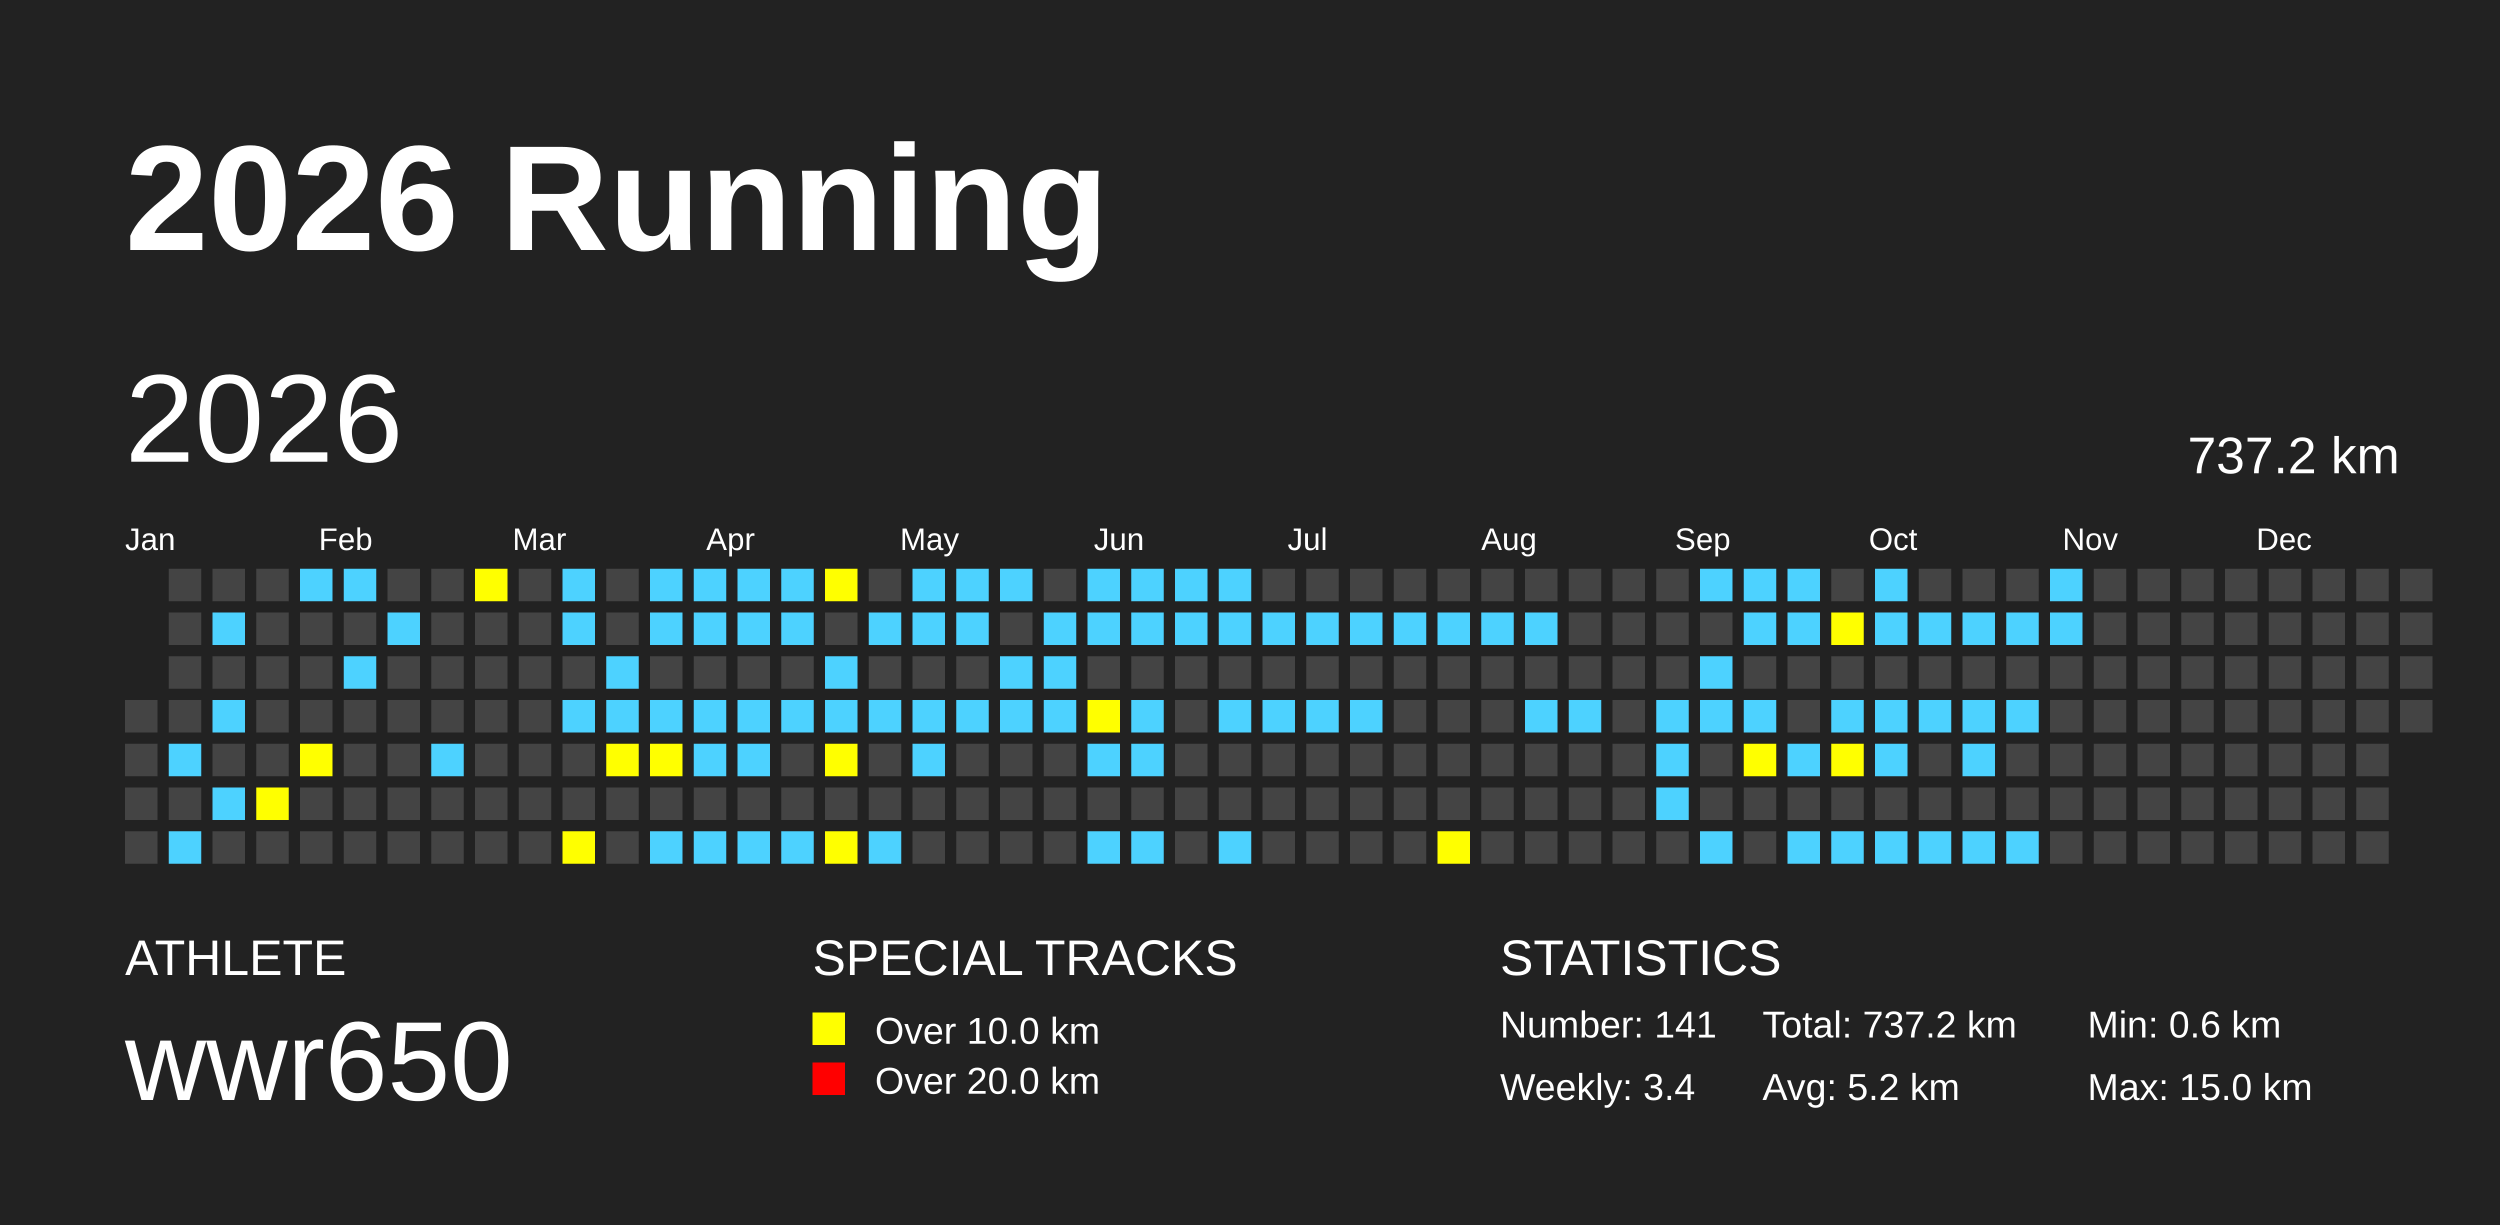
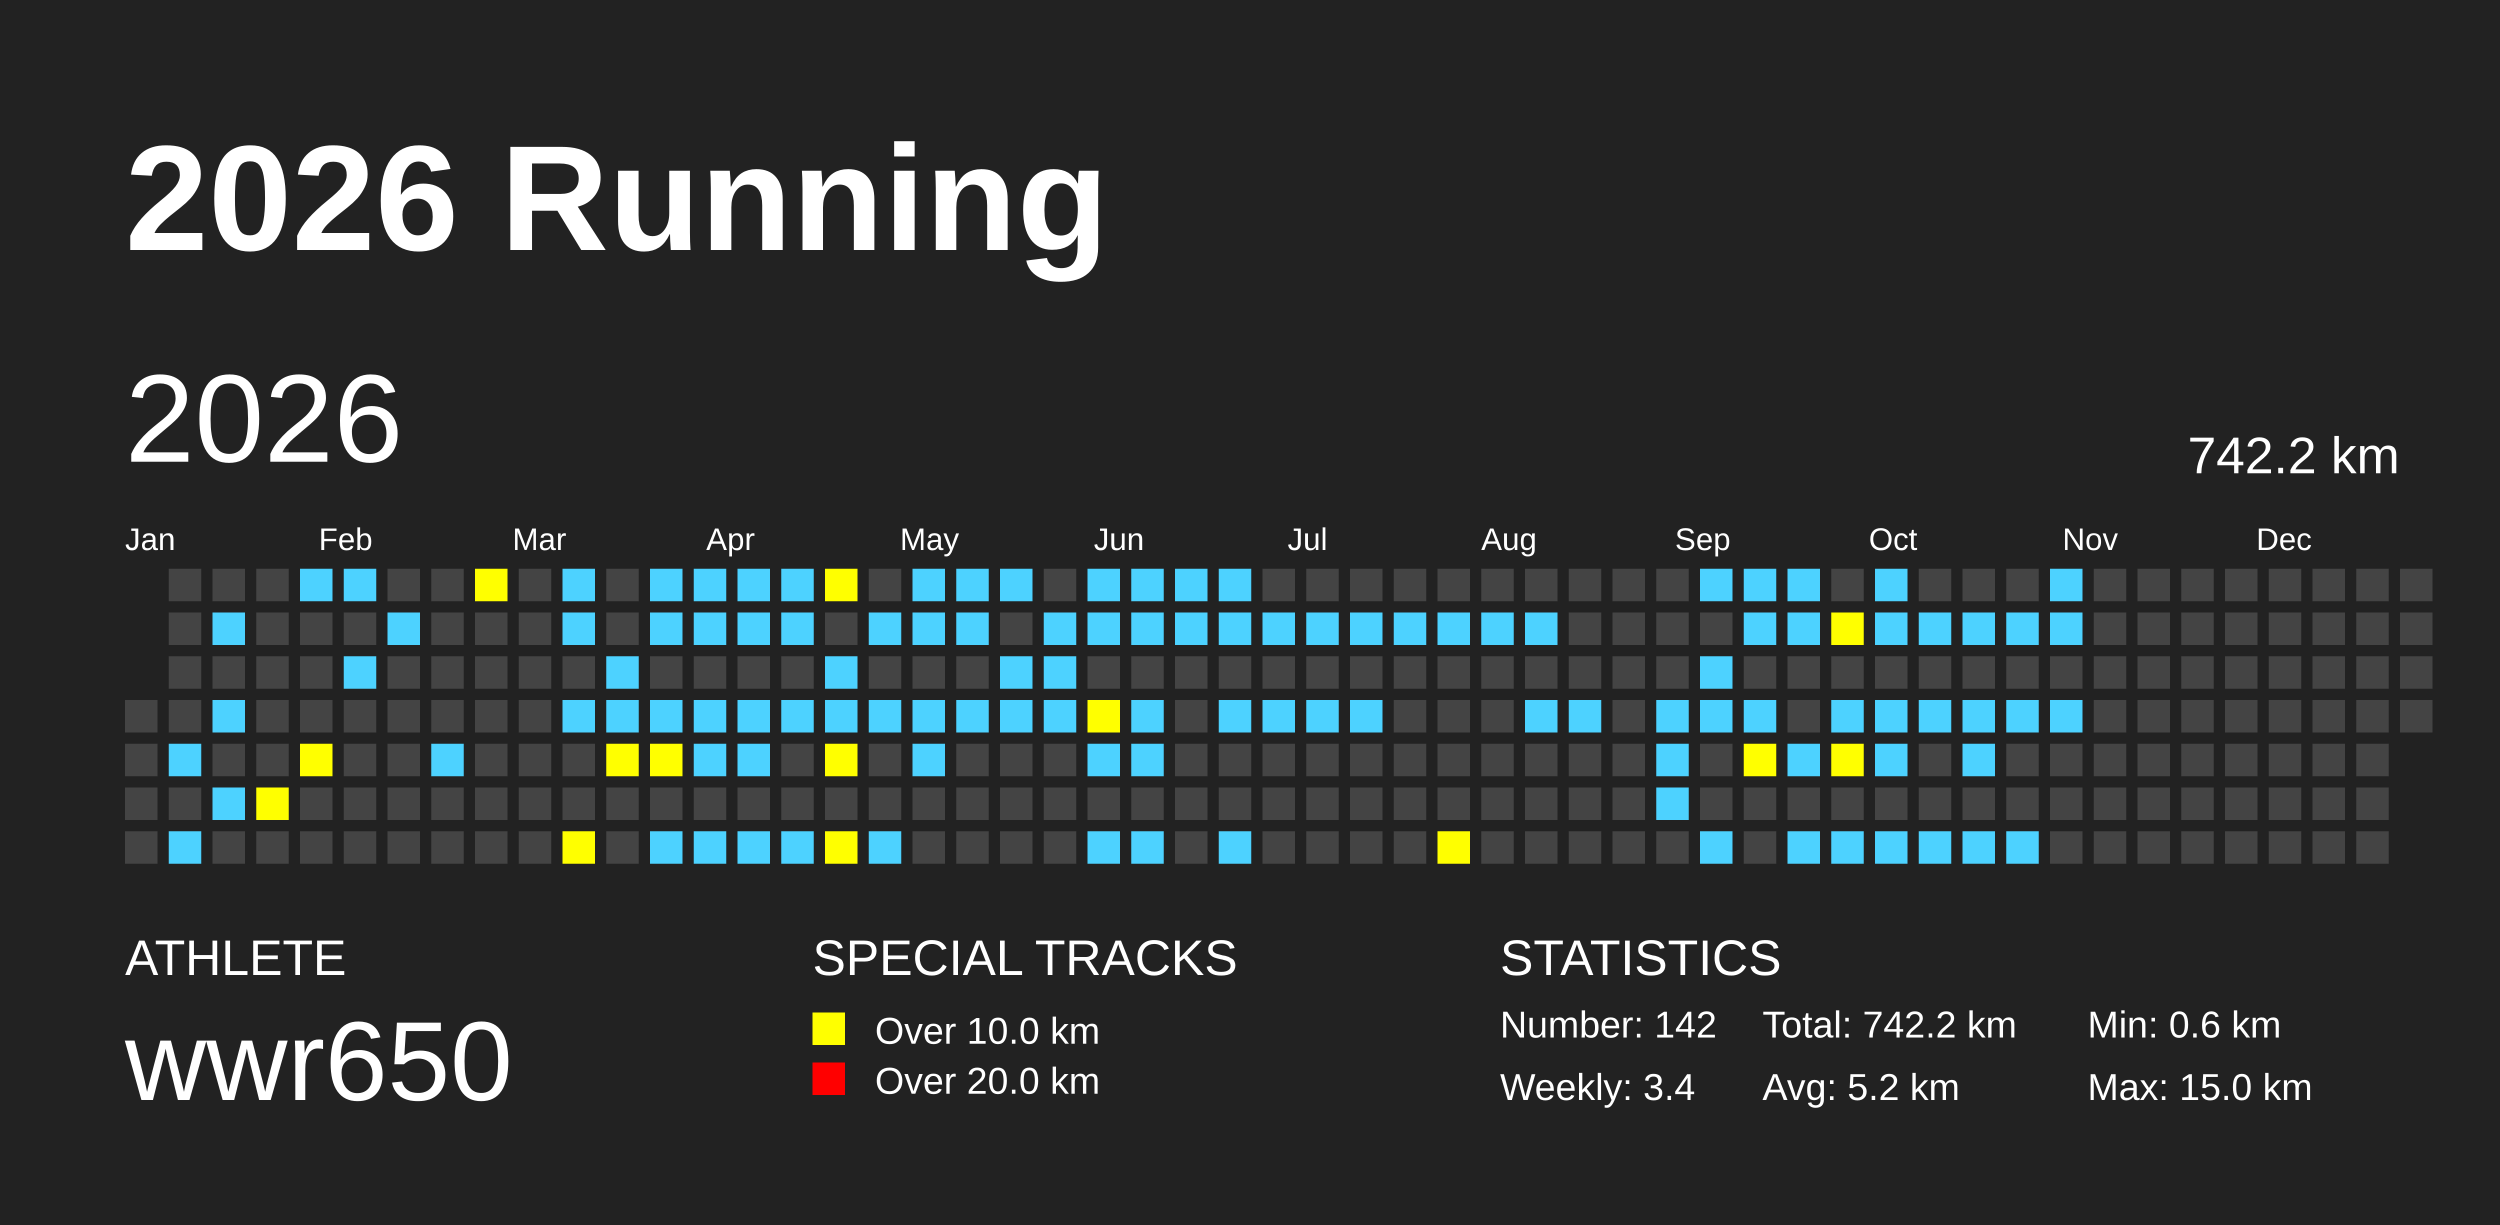
<svg xmlns="http://www.w3.org/2000/svg" baseProfile="full" height="98mm" version="1.1" viewBox="0,0,200,98" width="200mm">
  <defs />
  <rect fill="#222222" height="98" width="200" x="0" y="0" />
  <text fill="#FFFFFF" style="font-size:12px; font-family:Arial; font-weight:bold;" x="10" y="20">2026 Running</text>
  <text fill="#FFFFFF" style="font-size:4px; font-family:Arial" x="10" y="78">ATHLETE</text>
  <text fill="#FFFFFF" style="font-size:9px; font-family:Arial" x="10" y="88">wwr650</text>
  <text fill="#FFFFFF" style="font-size:4px; font-family:Arial" x="65" y="78">SPECIAL TRACKS</text>
  <rect fill="yellow" height="2.6" width="2.6" x="65" y="81" />
  <text fill="#FFFFFF" style="font-size:3px; font-family:Arial" x="70" y="83.5">Over 10.0 km</text>
  <rect fill="red" height="2.6" width="2.6" x="65" y="85" />
  <text fill="#FFFFFF" style="font-size:3px; font-family:Arial" x="70" y="87.5">Over 20.0 km</text>
  <text fill="#FFFFFF" style="font-size:4px; font-family:Arial" x="120" y="78">STATISTICS</text>
-   <text fill="#FFFFFF" style="font-size:3px; font-family:Arial" x="120" y="83">Number: 141</text>
+   <text fill="#FFFFFF" style="font-size:3px; font-family:Arial" x="120" y="83">Number: 142</text>
  <text fill="#FFFFFF" style="font-size:3px; font-family:Arial" x="120" y="88">Weekly: 3.4</text>
-   <text fill="#FFFFFF" style="font-size:3px; font-family:Arial" x="141" y="83">Total: 737.2 km</text>
+   <text fill="#FFFFFF" style="font-size:3px; font-family:Arial" x="141" y="83">Total: 742.2 km</text>
  <text fill="#FFFFFF" style="font-size:3px; font-family:Arial" x="141" y="88">Avg: 5.2 km</text>
  <text fill="#FFFFFF" style="font-size:3px; font-family:Arial" x="167" y="83">Min: 0.6 km</text>
  <text fill="#FFFFFF" style="font-size:3px; font-family:Arial" x="167" y="88">Max: 15.0 km</text>
  <text dominant-baseline="hanging" fill="#FFFFFF" style="font-size:10.0px; font-family:Arial;" x="10" y="30">2026</text>
-   <text dominant-baseline="hanging" fill="#FFFFFF" style="font-size:4.125px; font-family:Arial;" x="175" y="35">737.2 km</text>
+   <text dominant-baseline="hanging" fill="#FFFFFF" style="font-size:4.125px; font-family:Arial;" x="175" y="35">742.2 km</text>
  <text fill="#FFFFFF" style="font-size:2.5px; font-family:Arial" x="10.0" y="44">Jan</text>
  <text fill="#FFFFFF" style="font-size:2.5px; font-family:Arial" x="25.5" y="44">Feb</text>
  <text fill="#FFFFFF" style="font-size:2.5px; font-family:Arial" x="41.0" y="44">Mar</text>
  <text fill="#FFFFFF" style="font-size:2.5px; font-family:Arial" x="56.5" y="44">Apr</text>
  <text fill="#FFFFFF" style="font-size:2.5px; font-family:Arial" x="72.0" y="44">May</text>
  <text fill="#FFFFFF" style="font-size:2.5px; font-family:Arial" x="87.5" y="44">Jun</text>
  <text fill="#FFFFFF" style="font-size:2.5px; font-family:Arial" x="103.0" y="44">Jul</text>
  <text fill="#FFFFFF" style="font-size:2.5px; font-family:Arial" x="118.5" y="44">Aug</text>
  <text fill="#FFFFFF" style="font-size:2.5px; font-family:Arial" x="134.0" y="44">Sep</text>
  <text fill="#FFFFFF" style="font-size:2.5px; font-family:Arial" x="149.5" y="44">Oct</text>
  <text fill="#FFFFFF" style="font-size:2.5px; font-family:Arial" x="165.0" y="44">Nov</text>
  <text fill="#FFFFFF" style="font-size:2.5px; font-family:Arial" x="180.5" y="44">Dec</text>
  <rect fill="#444444" height="2.6" width="2.6" x="10.0" y="56.0" />
  <rect fill="#444444" height="2.6" width="2.6" x="10.0" y="59.5" />
  <rect fill="#444444" height="2.6" width="2.6" x="10.0" y="63.0" />
  <rect fill="#444444" height="2.6" width="2.6" x="10.0" y="66.5" />
  <rect fill="#444444" height="2.6" width="2.6" x="13.5" y="45.5" />
  <rect fill="#444444" height="2.6" width="2.6" x="13.5" y="49.0" />
  <rect fill="#444444" height="2.6" width="2.6" x="13.5" y="52.5" />
  <rect fill="#444444" height="2.6" width="2.6" x="13.5" y="56.0" />
  <rect fill="#4DD2FF" height="2.6" width="2.6" x="13.5" y="59.5" />
  <rect fill="#444444" height="2.6" width="2.6" x="13.5" y="63.0" />
  <rect fill="#4DD2FF" height="2.6" width="2.6" x="13.5" y="66.5" />
  <rect fill="#444444" height="2.6" width="2.6" x="17.0" y="45.5" />
  <rect fill="#4DD2FF" height="2.6" width="2.6" x="17.0" y="49.0" />
  <rect fill="#444444" height="2.6" width="2.6" x="17.0" y="52.5" />
  <rect fill="#4DD2FF" height="2.6" width="2.6" x="17.0" y="56.0" />
  <rect fill="#444444" height="2.6" width="2.6" x="17.0" y="59.5" />
  <rect fill="#4DD2FF" height="2.6" width="2.6" x="17.0" y="63.0" />
  <rect fill="#444444" height="2.6" width="2.6" x="17.0" y="66.5" />
  <rect fill="#444444" height="2.6" width="2.6" x="20.5" y="45.5" />
  <rect fill="#444444" height="2.6" width="2.6" x="20.5" y="49.0" />
  <rect fill="#444444" height="2.6" width="2.6" x="20.5" y="52.5" />
  <rect fill="#444444" height="2.6" width="2.6" x="20.5" y="56.0" />
  <rect fill="#444444" height="2.6" width="2.6" x="20.5" y="59.5" />
  <rect fill="yellow" height="2.6" width="2.6" x="20.5" y="63.0" />
  <rect fill="#444444" height="2.6" width="2.6" x="20.5" y="66.5" />
  <rect fill="#4DD2FF" height="2.6" width="2.6" x="24.0" y="45.5" />
  <rect fill="#444444" height="2.6" width="2.6" x="24.0" y="49.0" />
  <rect fill="#444444" height="2.6" width="2.6" x="24.0" y="52.5" />
  <rect fill="#444444" height="2.6" width="2.6" x="24.0" y="56.0" />
  <rect fill="yellow" height="2.6" width="2.6" x="24.0" y="59.5" />
  <rect fill="#444444" height="2.6" width="2.6" x="24.0" y="63.0" />
  <rect fill="#444444" height="2.6" width="2.6" x="24.0" y="66.5" />
  <rect fill="#4DD2FF" height="2.6" width="2.6" x="27.5" y="45.5" />
  <rect fill="#444444" height="2.6" width="2.6" x="27.5" y="49.0" />
  <rect fill="#4DD2FF" height="2.6" width="2.6" x="27.5" y="52.5" />
  <rect fill="#444444" height="2.6" width="2.6" x="27.5" y="56.0" />
  <rect fill="#444444" height="2.6" width="2.6" x="27.5" y="59.5" />
  <rect fill="#444444" height="2.6" width="2.6" x="27.5" y="63.0" />
  <rect fill="#444444" height="2.6" width="2.6" x="27.5" y="66.5" />
  <rect fill="#444444" height="2.6" width="2.6" x="31.0" y="45.5" />
  <rect fill="#4DD2FF" height="2.6" width="2.6" x="31.0" y="49.0" />
  <rect fill="#444444" height="2.6" width="2.6" x="31.0" y="52.5" />
  <rect fill="#444444" height="2.6" width="2.6" x="31.0" y="56.0" />
  <rect fill="#444444" height="2.6" width="2.6" x="31.0" y="59.5" />
  <rect fill="#444444" height="2.6" width="2.6" x="31.0" y="63.0" />
  <rect fill="#444444" height="2.6" width="2.6" x="31.0" y="66.5" />
  <rect fill="#444444" height="2.6" width="2.6" x="34.5" y="45.5" />
  <rect fill="#444444" height="2.6" width="2.6" x="34.5" y="49.0" />
  <rect fill="#444444" height="2.6" width="2.6" x="34.5" y="52.5" />
  <rect fill="#444444" height="2.6" width="2.6" x="34.5" y="56.0" />
  <rect fill="#4DD2FF" height="2.6" width="2.6" x="34.5" y="59.5" />
  <rect fill="#444444" height="2.6" width="2.6" x="34.5" y="63.0" />
  <rect fill="#444444" height="2.6" width="2.6" x="34.5" y="66.5" />
  <rect fill="yellow" height="2.6" width="2.6" x="38.0" y="45.5" />
  <rect fill="#444444" height="2.6" width="2.6" x="38.0" y="49.0" />
  <rect fill="#444444" height="2.6" width="2.6" x="38.0" y="52.5" />
  <rect fill="#444444" height="2.6" width="2.6" x="38.0" y="56.0" />
  <rect fill="#444444" height="2.6" width="2.6" x="38.0" y="59.5" />
  <rect fill="#444444" height="2.6" width="2.6" x="38.0" y="63.0" />
  <rect fill="#444444" height="2.6" width="2.6" x="38.0" y="66.5" />
  <rect fill="#444444" height="2.6" width="2.6" x="41.5" y="45.5" />
  <rect fill="#444444" height="2.6" width="2.6" x="41.5" y="49.0" />
  <rect fill="#444444" height="2.6" width="2.6" x="41.5" y="52.5" />
  <rect fill="#444444" height="2.6" width="2.6" x="41.5" y="56.0" />
  <rect fill="#444444" height="2.6" width="2.6" x="41.5" y="59.5" />
  <rect fill="#444444" height="2.6" width="2.6" x="41.5" y="63.0" />
  <rect fill="#444444" height="2.6" width="2.6" x="41.5" y="66.5" />
  <rect fill="#4DD2FF" height="2.6" width="2.6" x="45.0" y="45.5" />
  <rect fill="#4DD2FF" height="2.6" width="2.6" x="45.0" y="49.0" />
  <rect fill="#444444" height="2.6" width="2.6" x="45.0" y="52.5" />
  <rect fill="#4DD2FF" height="2.6" width="2.6" x="45.0" y="56.0" />
  <rect fill="#444444" height="2.6" width="2.6" x="45.0" y="59.5" />
  <rect fill="#444444" height="2.6" width="2.6" x="45.0" y="63.0" />
  <rect fill="yellow" height="2.6" width="2.6" x="45.0" y="66.5" />
  <rect fill="#444444" height="2.6" width="2.6" x="48.5" y="45.5" />
  <rect fill="#444444" height="2.6" width="2.6" x="48.5" y="49.0" />
  <rect fill="#4DD2FF" height="2.6" width="2.6" x="48.5" y="52.5" />
  <rect fill="#4DD2FF" height="2.6" width="2.6" x="48.5" y="56.0" />
  <rect fill="yellow" height="2.6" width="2.6" x="48.5" y="59.5" />
  <rect fill="#444444" height="2.6" width="2.6" x="48.5" y="63.0" />
  <rect fill="#444444" height="2.6" width="2.6" x="48.5" y="66.5" />
  <rect fill="#4DD2FF" height="2.6" width="2.6" x="52.0" y="45.5" />
  <rect fill="#4DD2FF" height="2.6" width="2.6" x="52.0" y="49.0" />
  <rect fill="#444444" height="2.6" width="2.6" x="52.0" y="52.5" />
  <rect fill="#4DD2FF" height="2.6" width="2.6" x="52.0" y="56.0" />
  <rect fill="yellow" height="2.6" width="2.6" x="52.0" y="59.5" />
  <rect fill="#444444" height="2.6" width="2.6" x="52.0" y="63.0" />
  <rect fill="#4DD2FF" height="2.6" width="2.6" x="52.0" y="66.5" />
  <rect fill="#4DD2FF" height="2.6" width="2.6" x="55.5" y="45.5" />
  <rect fill="#4DD2FF" height="2.6" width="2.6" x="55.5" y="49.0" />
  <rect fill="#444444" height="2.6" width="2.6" x="55.5" y="52.5" />
  <rect fill="#4DD2FF" height="2.6" width="2.6" x="55.5" y="56.0" />
  <rect fill="#4DD2FF" height="2.6" width="2.6" x="55.5" y="59.5" />
  <rect fill="#444444" height="2.6" width="2.6" x="55.5" y="63.0" />
  <rect fill="#4DD2FF" height="2.6" width="2.6" x="55.5" y="66.5" />
  <rect fill="#4DD2FF" height="2.6" width="2.6" x="59.0" y="45.5" />
  <rect fill="#4DD2FF" height="2.6" width="2.6" x="59.0" y="49.0" />
  <rect fill="#444444" height="2.6" width="2.6" x="59.0" y="52.5" />
  <rect fill="#4DD2FF" height="2.6" width="2.6" x="59.0" y="56.0" />
  <rect fill="#4DD2FF" height="2.6" width="2.6" x="59.0" y="59.5" />
  <rect fill="#444444" height="2.6" width="2.6" x="59.0" y="63.0" />
  <rect fill="#4DD2FF" height="2.6" width="2.6" x="59.0" y="66.5" />
  <rect fill="#4DD2FF" height="2.6" width="2.6" x="62.5" y="45.5" />
  <rect fill="#4DD2FF" height="2.6" width="2.6" x="62.5" y="49.0" />
  <rect fill="#444444" height="2.6" width="2.6" x="62.5" y="52.5" />
  <rect fill="#4DD2FF" height="2.6" width="2.6" x="62.5" y="56.0" />
  <rect fill="#444444" height="2.6" width="2.6" x="62.5" y="59.5" />
  <rect fill="#444444" height="2.6" width="2.6" x="62.5" y="63.0" />
  <rect fill="#4DD2FF" height="2.6" width="2.6" x="62.5" y="66.5" />
  <rect fill="yellow" height="2.6" width="2.6" x="66.0" y="45.5" />
  <rect fill="#444444" height="2.6" width="2.6" x="66.0" y="49.0" />
  <rect fill="#4DD2FF" height="2.6" width="2.6" x="66.0" y="52.5" />
  <rect fill="#4DD2FF" height="2.6" width="2.6" x="66.0" y="56.0" />
  <rect fill="yellow" height="2.6" width="2.6" x="66.0" y="59.5" />
  <rect fill="#444444" height="2.6" width="2.6" x="66.0" y="63.0" />
  <rect fill="yellow" height="2.6" width="2.6" x="66.0" y="66.5" />
  <rect fill="#444444" height="2.6" width="2.6" x="69.5" y="45.5" />
  <rect fill="#4DD2FF" height="2.6" width="2.6" x="69.5" y="49.0" />
  <rect fill="#444444" height="2.6" width="2.6" x="69.5" y="52.5" />
  <rect fill="#4DD2FF" height="2.6" width="2.6" x="69.5" y="56.0" />
  <rect fill="#444444" height="2.6" width="2.6" x="69.5" y="59.5" />
  <rect fill="#444444" height="2.6" width="2.6" x="69.5" y="63.0" />
  <rect fill="#4DD2FF" height="2.6" width="2.6" x="69.5" y="66.5" />
  <rect fill="#4DD2FF" height="2.6" width="2.6" x="73.0" y="45.5" />
  <rect fill="#4DD2FF" height="2.6" width="2.6" x="73.0" y="49.0" />
  <rect fill="#444444" height="2.6" width="2.6" x="73.0" y="52.5" />
  <rect fill="#4DD2FF" height="2.6" width="2.6" x="73.0" y="56.0" />
  <rect fill="#4DD2FF" height="2.6" width="2.6" x="73.0" y="59.5" />
  <rect fill="#444444" height="2.6" width="2.6" x="73.0" y="63.0" />
  <rect fill="#444444" height="2.6" width="2.6" x="73.0" y="66.5" />
  <rect fill="#4DD2FF" height="2.6" width="2.6" x="76.5" y="45.5" />
  <rect fill="#4DD2FF" height="2.6" width="2.6" x="76.5" y="49.0" />
  <rect fill="#444444" height="2.6" width="2.6" x="76.5" y="52.5" />
  <rect fill="#4DD2FF" height="2.6" width="2.6" x="76.5" y="56.0" />
  <rect fill="#444444" height="2.6" width="2.6" x="76.5" y="59.5" />
  <rect fill="#444444" height="2.6" width="2.6" x="76.5" y="63.0" />
  <rect fill="#444444" height="2.6" width="2.6" x="76.5" y="66.5" />
  <rect fill="#4DD2FF" height="2.6" width="2.6" x="80.0" y="45.5" />
  <rect fill="#444444" height="2.6" width="2.6" x="80.0" y="49.0" />
  <rect fill="#4DD2FF" height="2.6" width="2.6" x="80.0" y="52.5" />
  <rect fill="#4DD2FF" height="2.6" width="2.6" x="80.0" y="56.0" />
  <rect fill="#444444" height="2.6" width="2.6" x="80.0" y="59.5" />
  <rect fill="#444444" height="2.6" width="2.6" x="80.0" y="63.0" />
  <rect fill="#444444" height="2.6" width="2.6" x="80.0" y="66.5" />
  <rect fill="#444444" height="2.6" width="2.6" x="83.5" y="45.5" />
  <rect fill="#4DD2FF" height="2.6" width="2.6" x="83.5" y="49.0" />
  <rect fill="#4DD2FF" height="2.6" width="2.6" x="83.5" y="52.5" />
  <rect fill="#4DD2FF" height="2.6" width="2.6" x="83.5" y="56.0" />
  <rect fill="#444444" height="2.6" width="2.6" x="83.5" y="59.5" />
  <rect fill="#444444" height="2.6" width="2.6" x="83.5" y="63.0" />
  <rect fill="#444444" height="2.6" width="2.6" x="83.5" y="66.5" />
  <rect fill="#4DD2FF" height="2.6" width="2.6" x="87.0" y="45.5" />
  <rect fill="#4DD2FF" height="2.6" width="2.6" x="87.0" y="49.0" />
  <rect fill="#444444" height="2.6" width="2.6" x="87.0" y="52.5" />
  <rect fill="yellow" height="2.6" width="2.6" x="87.0" y="56.0" />
  <rect fill="#4DD2FF" height="2.6" width="2.6" x="87.0" y="59.5" />
  <rect fill="#444444" height="2.6" width="2.6" x="87.0" y="63.0" />
  <rect fill="#4DD2FF" height="2.6" width="2.6" x="87.0" y="66.5" />
  <rect fill="#4DD2FF" height="2.6" width="2.6" x="90.5" y="45.5" />
  <rect fill="#4DD2FF" height="2.6" width="2.6" x="90.5" y="49.0" />
  <rect fill="#444444" height="2.6" width="2.6" x="90.5" y="52.5" />
  <rect fill="#4DD2FF" height="2.6" width="2.6" x="90.5" y="56.0" />
  <rect fill="#4DD2FF" height="2.6" width="2.6" x="90.5" y="59.5" />
  <rect fill="#444444" height="2.6" width="2.6" x="90.5" y="63.0" />
  <rect fill="#4DD2FF" height="2.6" width="2.6" x="90.5" y="66.5" />
  <rect fill="#4DD2FF" height="2.6" width="2.6" x="94.0" y="45.5" />
  <rect fill="#4DD2FF" height="2.6" width="2.6" x="94.0" y="49.0" />
  <rect fill="#444444" height="2.6" width="2.6" x="94.0" y="52.5" />
  <rect fill="#444444" height="2.6" width="2.6" x="94.0" y="56.0" />
  <rect fill="#444444" height="2.6" width="2.6" x="94.0" y="59.5" />
  <rect fill="#444444" height="2.6" width="2.6" x="94.0" y="63.0" />
  <rect fill="#444444" height="2.6" width="2.6" x="94.0" y="66.5" />
  <rect fill="#4DD2FF" height="2.6" width="2.6" x="97.5" y="45.5" />
  <rect fill="#4DD2FF" height="2.6" width="2.6" x="97.5" y="49.0" />
  <rect fill="#444444" height="2.6" width="2.6" x="97.5" y="52.5" />
  <rect fill="#4DD2FF" height="2.6" width="2.6" x="97.5" y="56.0" />
  <rect fill="#444444" height="2.6" width="2.6" x="97.5" y="59.5" />
  <rect fill="#444444" height="2.6" width="2.6" x="97.5" y="63.0" />
  <rect fill="#4DD2FF" height="2.6" width="2.6" x="97.5" y="66.5" />
  <rect fill="#444444" height="2.6" width="2.6" x="101.0" y="45.5" />
  <rect fill="#4DD2FF" height="2.6" width="2.6" x="101.0" y="49.0" />
  <rect fill="#444444" height="2.6" width="2.6" x="101.0" y="52.5" />
  <rect fill="#4DD2FF" height="2.6" width="2.6" x="101.0" y="56.0" />
  <rect fill="#444444" height="2.6" width="2.6" x="101.0" y="59.5" />
  <rect fill="#444444" height="2.6" width="2.6" x="101.0" y="63.0" />
  <rect fill="#444444" height="2.6" width="2.6" x="101.0" y="66.5" />
  <rect fill="#444444" height="2.6" width="2.6" x="104.5" y="45.5" />
  <rect fill="#4DD2FF" height="2.6" width="2.6" x="104.5" y="49.0" />
  <rect fill="#444444" height="2.6" width="2.6" x="104.5" y="52.5" />
  <rect fill="#4DD2FF" height="2.6" width="2.6" x="104.5" y="56.0" />
  <rect fill="#444444" height="2.6" width="2.6" x="104.5" y="59.5" />
  <rect fill="#444444" height="2.6" width="2.6" x="104.5" y="63.0" />
  <rect fill="#444444" height="2.6" width="2.6" x="104.5" y="66.5" />
  <rect fill="#444444" height="2.6" width="2.6" x="108.0" y="45.5" />
  <rect fill="#4DD2FF" height="2.6" width="2.6" x="108.0" y="49.0" />
  <rect fill="#444444" height="2.6" width="2.6" x="108.0" y="52.5" />
  <rect fill="#4DD2FF" height="2.6" width="2.6" x="108.0" y="56.0" />
  <rect fill="#444444" height="2.6" width="2.6" x="108.0" y="59.5" />
  <rect fill="#444444" height="2.6" width="2.6" x="108.0" y="63.0" />
  <rect fill="#444444" height="2.6" width="2.6" x="108.0" y="66.5" />
  <rect fill="#444444" height="2.6" width="2.6" x="111.5" y="45.5" />
  <rect fill="#4DD2FF" height="2.6" width="2.6" x="111.5" y="49.0" />
  <rect fill="#444444" height="2.6" width="2.6" x="111.5" y="52.5" />
  <rect fill="#444444" height="2.6" width="2.6" x="111.5" y="56.0" />
  <rect fill="#444444" height="2.6" width="2.6" x="111.5" y="59.5" />
  <rect fill="#444444" height="2.6" width="2.6" x="111.5" y="63.0" />
  <rect fill="#444444" height="2.6" width="2.6" x="111.5" y="66.5" />
  <rect fill="#444444" height="2.6" width="2.6" x="115.0" y="45.5" />
  <rect fill="#4DD2FF" height="2.6" width="2.6" x="115.0" y="49.0" />
  <rect fill="#444444" height="2.6" width="2.6" x="115.0" y="52.5" />
  <rect fill="#444444" height="2.6" width="2.6" x="115.0" y="56.0" />
  <rect fill="#444444" height="2.6" width="2.6" x="115.0" y="59.5" />
  <rect fill="#444444" height="2.6" width="2.6" x="115.0" y="63.0" />
  <rect fill="yellow" height="2.6" width="2.6" x="115.0" y="66.5" />
  <rect fill="#444444" height="2.6" width="2.6" x="118.5" y="45.5" />
  <rect fill="#4DD2FF" height="2.6" width="2.6" x="118.5" y="49.0" />
  <rect fill="#444444" height="2.6" width="2.6" x="118.5" y="52.5" />
  <rect fill="#444444" height="2.6" width="2.6" x="118.5" y="56.0" />
  <rect fill="#444444" height="2.6" width="2.6" x="118.5" y="59.5" />
  <rect fill="#444444" height="2.6" width="2.6" x="118.5" y="63.0" />
  <rect fill="#444444" height="2.6" width="2.6" x="118.5" y="66.5" />
  <rect fill="#444444" height="2.6" width="2.6" x="122.0" y="45.5" />
  <rect fill="#4DD2FF" height="2.6" width="2.6" x="122.0" y="49.0" />
  <rect fill="#444444" height="2.6" width="2.6" x="122.0" y="52.5" />
  <rect fill="#4DD2FF" height="2.6" width="2.6" x="122.0" y="56.0" />
  <rect fill="#444444" height="2.6" width="2.6" x="122.0" y="59.5" />
  <rect fill="#444444" height="2.6" width="2.6" x="122.0" y="63.0" />
  <rect fill="#444444" height="2.6" width="2.6" x="122.0" y="66.5" />
  <rect fill="#444444" height="2.6" width="2.6" x="125.5" y="45.5" />
  <rect fill="#444444" height="2.6" width="2.6" x="125.5" y="49.0" />
  <rect fill="#444444" height="2.6" width="2.6" x="125.5" y="52.5" />
  <rect fill="#4DD2FF" height="2.6" width="2.6" x="125.5" y="56.0" />
  <rect fill="#444444" height="2.6" width="2.6" x="125.5" y="59.5" />
  <rect fill="#444444" height="2.6" width="2.6" x="125.5" y="63.0" />
  <rect fill="#444444" height="2.6" width="2.6" x="125.5" y="66.5" />
  <rect fill="#444444" height="2.6" width="2.6" x="129.0" y="45.5" />
  <rect fill="#444444" height="2.6" width="2.6" x="129.0" y="49.0" />
  <rect fill="#444444" height="2.6" width="2.6" x="129.0" y="52.5" />
  <rect fill="#444444" height="2.6" width="2.6" x="129.0" y="56.0" />
  <rect fill="#444444" height="2.6" width="2.6" x="129.0" y="59.5" />
  <rect fill="#444444" height="2.6" width="2.6" x="129.0" y="63.0" />
  <rect fill="#444444" height="2.6" width="2.6" x="129.0" y="66.5" />
  <rect fill="#444444" height="2.6" width="2.6" x="132.5" y="45.5" />
  <rect fill="#444444" height="2.6" width="2.6" x="132.5" y="49.0" />
  <rect fill="#444444" height="2.6" width="2.6" x="132.5" y="52.5" />
  <rect fill="#4DD2FF" height="2.6" width="2.6" x="132.5" y="56.0" />
  <rect fill="#4DD2FF" height="2.6" width="2.6" x="132.5" y="59.5" />
  <rect fill="#4DD2FF" height="2.6" width="2.6" x="132.5" y="63.0" />
  <rect fill="#444444" height="2.6" width="2.6" x="132.5" y="66.5" />
  <rect fill="#4DD2FF" height="2.6" width="2.6" x="136.0" y="45.5" />
  <rect fill="#444444" height="2.6" width="2.6" x="136.0" y="49.0" />
  <rect fill="#4DD2FF" height="2.6" width="2.6" x="136.0" y="52.5" />
  <rect fill="#4DD2FF" height="2.6" width="2.6" x="136.0" y="56.0" />
  <rect fill="#444444" height="2.6" width="2.6" x="136.0" y="59.5" />
  <rect fill="#444444" height="2.6" width="2.6" x="136.0" y="63.0" />
  <rect fill="#4DD2FF" height="2.6" width="2.6" x="136.0" y="66.5" />
  <rect fill="#4DD2FF" height="2.6" width="2.6" x="139.5" y="45.5" />
  <rect fill="#4DD2FF" height="2.6" width="2.6" x="139.5" y="49.0" />
  <rect fill="#444444" height="2.6" width="2.6" x="139.5" y="52.5" />
  <rect fill="#4DD2FF" height="2.6" width="2.6" x="139.5" y="56.0" />
  <rect fill="yellow" height="2.6" width="2.6" x="139.5" y="59.5" />
  <rect fill="#444444" height="2.6" width="2.6" x="139.5" y="63.0" />
  <rect fill="#444444" height="2.6" width="2.6" x="139.5" y="66.5" />
  <rect fill="#4DD2FF" height="2.6" width="2.6" x="143.0" y="45.5" />
  <rect fill="#4DD2FF" height="2.6" width="2.6" x="143.0" y="49.0" />
  <rect fill="#444444" height="2.6" width="2.6" x="143.0" y="52.5" />
  <rect fill="#444444" height="2.6" width="2.6" x="143.0" y="56.0" />
  <rect fill="#4DD2FF" height="2.6" width="2.6" x="143.0" y="59.5" />
  <rect fill="#444444" height="2.6" width="2.6" x="143.0" y="63.0" />
  <rect fill="#4DD2FF" height="2.6" width="2.6" x="143.0" y="66.5" />
  <rect fill="#444444" height="2.6" width="2.6" x="146.5" y="45.5" />
  <rect fill="yellow" height="2.6" width="2.6" x="146.5" y="49.0" />
  <rect fill="#444444" height="2.6" width="2.6" x="146.5" y="52.5" />
  <rect fill="#4DD2FF" height="2.6" width="2.6" x="146.5" y="56.0" />
  <rect fill="yellow" height="2.6" width="2.6" x="146.5" y="59.5" />
  <rect fill="#444444" height="2.6" width="2.6" x="146.5" y="63.0" />
  <rect fill="#4DD2FF" height="2.6" width="2.6" x="146.5" y="66.5" />
  <rect fill="#4DD2FF" height="2.6" width="2.6" x="150.0" y="45.5" />
  <rect fill="#4DD2FF" height="2.6" width="2.6" x="150.0" y="49.0" />
  <rect fill="#444444" height="2.6" width="2.6" x="150.0" y="52.5" />
  <rect fill="#4DD2FF" height="2.6" width="2.6" x="150.0" y="56.0" />
  <rect fill="#4DD2FF" height="2.6" width="2.6" x="150.0" y="59.5" />
  <rect fill="#444444" height="2.6" width="2.6" x="150.0" y="63.0" />
  <rect fill="#4DD2FF" height="2.6" width="2.6" x="150.0" y="66.5" />
  <rect fill="#444444" height="2.6" width="2.6" x="153.5" y="45.5" />
  <rect fill="#4DD2FF" height="2.6" width="2.6" x="153.5" y="49.0" />
  <rect fill="#444444" height="2.6" width="2.6" x="153.5" y="52.5" />
  <rect fill="#4DD2FF" height="2.6" width="2.6" x="153.5" y="56.0" />
  <rect fill="#444444" height="2.6" width="2.6" x="153.5" y="59.5" />
  <rect fill="#444444" height="2.6" width="2.6" x="153.5" y="63.0" />
  <rect fill="#4DD2FF" height="2.6" width="2.6" x="153.5" y="66.5" />
  <rect fill="#444444" height="2.6" width="2.6" x="157.0" y="45.5" />
  <rect fill="#4DD2FF" height="2.6" width="2.6" x="157.0" y="49.0" />
  <rect fill="#444444" height="2.6" width="2.6" x="157.0" y="52.5" />
  <rect fill="#4DD2FF" height="2.6" width="2.6" x="157.0" y="56.0" />
  <rect fill="#4DD2FF" height="2.6" width="2.6" x="157.0" y="59.5" />
  <rect fill="#444444" height="2.6" width="2.6" x="157.0" y="63.0" />
  <rect fill="#4DD2FF" height="2.6" width="2.6" x="157.0" y="66.5" />
  <rect fill="#444444" height="2.6" width="2.6" x="160.5" y="45.5" />
  <rect fill="#4DD2FF" height="2.6" width="2.6" x="160.5" y="49.0" />
  <rect fill="#444444" height="2.6" width="2.6" x="160.5" y="52.5" />
  <rect fill="#4DD2FF" height="2.6" width="2.6" x="160.5" y="56.0" />
  <rect fill="#444444" height="2.6" width="2.6" x="160.5" y="59.5" />
  <rect fill="#444444" height="2.6" width="2.6" x="160.5" y="63.0" />
  <rect fill="#4DD2FF" height="2.6" width="2.6" x="160.5" y="66.5" />
  <rect fill="#4DD2FF" height="2.6" width="2.6" x="164.0" y="45.5" />
  <rect fill="#4DD2FF" height="2.6" width="2.6" x="164.0" y="49.0" />
  <rect fill="#444444" height="2.6" width="2.6" x="164.0" y="52.5" />
-   <rect fill="#444444" height="2.6" width="2.6" x="164.0" y="56.0" />
+   <rect fill="#4DD2FF" height="2.6" width="2.6" x="164.0" y="56.0" />
  <rect fill="#444444" height="2.6" width="2.6" x="164.0" y="59.5" />
  <rect fill="#444444" height="2.6" width="2.6" x="164.0" y="63.0" />
  <rect fill="#444444" height="2.6" width="2.6" x="164.0" y="66.5" />
  <rect fill="#444444" height="2.6" width="2.6" x="167.5" y="45.5" />
  <rect fill="#444444" height="2.6" width="2.6" x="167.5" y="49.0" />
  <rect fill="#444444" height="2.6" width="2.6" x="167.5" y="52.5" />
  <rect fill="#444444" height="2.6" width="2.6" x="167.5" y="56.0" />
  <rect fill="#444444" height="2.6" width="2.6" x="167.5" y="59.5" />
  <rect fill="#444444" height="2.6" width="2.6" x="167.5" y="63.0" />
  <rect fill="#444444" height="2.6" width="2.6" x="167.5" y="66.5" />
  <rect fill="#444444" height="2.6" width="2.6" x="171.0" y="45.5" />
  <rect fill="#444444" height="2.6" width="2.6" x="171.0" y="49.0" />
  <rect fill="#444444" height="2.6" width="2.6" x="171.0" y="52.5" />
  <rect fill="#444444" height="2.6" width="2.6" x="171.0" y="56.0" />
  <rect fill="#444444" height="2.6" width="2.6" x="171.0" y="59.5" />
  <rect fill="#444444" height="2.6" width="2.6" x="171.0" y="63.0" />
  <rect fill="#444444" height="2.6" width="2.6" x="171.0" y="66.5" />
  <rect fill="#444444" height="2.6" width="2.6" x="174.5" y="45.5" />
  <rect fill="#444444" height="2.6" width="2.6" x="174.5" y="49.0" />
  <rect fill="#444444" height="2.6" width="2.6" x="174.5" y="52.5" />
  <rect fill="#444444" height="2.6" width="2.6" x="174.5" y="56.0" />
  <rect fill="#444444" height="2.6" width="2.6" x="174.5" y="59.5" />
  <rect fill="#444444" height="2.6" width="2.6" x="174.5" y="63.0" />
  <rect fill="#444444" height="2.6" width="2.6" x="174.5" y="66.5" />
  <rect fill="#444444" height="2.6" width="2.6" x="178.0" y="45.5" />
  <rect fill="#444444" height="2.6" width="2.6" x="178.0" y="49.0" />
  <rect fill="#444444" height="2.6" width="2.6" x="178.0" y="52.5" />
  <rect fill="#444444" height="2.6" width="2.6" x="178.0" y="56.0" />
  <rect fill="#444444" height="2.6" width="2.6" x="178.0" y="59.5" />
  <rect fill="#444444" height="2.6" width="2.6" x="178.0" y="63.0" />
  <rect fill="#444444" height="2.6" width="2.6" x="178.0" y="66.5" />
  <rect fill="#444444" height="2.6" width="2.6" x="181.5" y="45.5" />
  <rect fill="#444444" height="2.6" width="2.6" x="181.5" y="49.0" />
  <rect fill="#444444" height="2.6" width="2.6" x="181.5" y="52.5" />
  <rect fill="#444444" height="2.6" width="2.6" x="181.5" y="56.0" />
  <rect fill="#444444" height="2.6" width="2.6" x="181.5" y="59.5" />
  <rect fill="#444444" height="2.6" width="2.6" x="181.5" y="63.0" />
  <rect fill="#444444" height="2.6" width="2.6" x="181.5" y="66.5" />
  <rect fill="#444444" height="2.6" width="2.6" x="185.0" y="45.5" />
  <rect fill="#444444" height="2.6" width="2.6" x="185.0" y="49.0" />
  <rect fill="#444444" height="2.6" width="2.6" x="185.0" y="52.5" />
  <rect fill="#444444" height="2.6" width="2.6" x="185.0" y="56.0" />
  <rect fill="#444444" height="2.6" width="2.6" x="185.0" y="59.5" />
  <rect fill="#444444" height="2.6" width="2.6" x="185.0" y="63.0" />
  <rect fill="#444444" height="2.6" width="2.6" x="185.0" y="66.5" />
  <rect fill="#444444" height="2.6" width="2.6" x="188.5" y="45.5" />
  <rect fill="#444444" height="2.6" width="2.6" x="188.5" y="49.0" />
  <rect fill="#444444" height="2.6" width="2.6" x="188.5" y="52.5" />
  <rect fill="#444444" height="2.6" width="2.6" x="188.5" y="56.0" />
  <rect fill="#444444" height="2.6" width="2.6" x="188.5" y="59.5" />
  <rect fill="#444444" height="2.6" width="2.6" x="188.5" y="63.0" />
  <rect fill="#444444" height="2.6" width="2.6" x="188.5" y="66.5" />
  <rect fill="#444444" height="2.6" width="2.6" x="192.0" y="45.5" />
  <rect fill="#444444" height="2.6" width="2.6" x="192.0" y="49.0" />
  <rect fill="#444444" height="2.6" width="2.6" x="192.0" y="52.5" />
  <rect fill="#444444" height="2.6" width="2.6" x="192.0" y="56.0" />
</svg>
